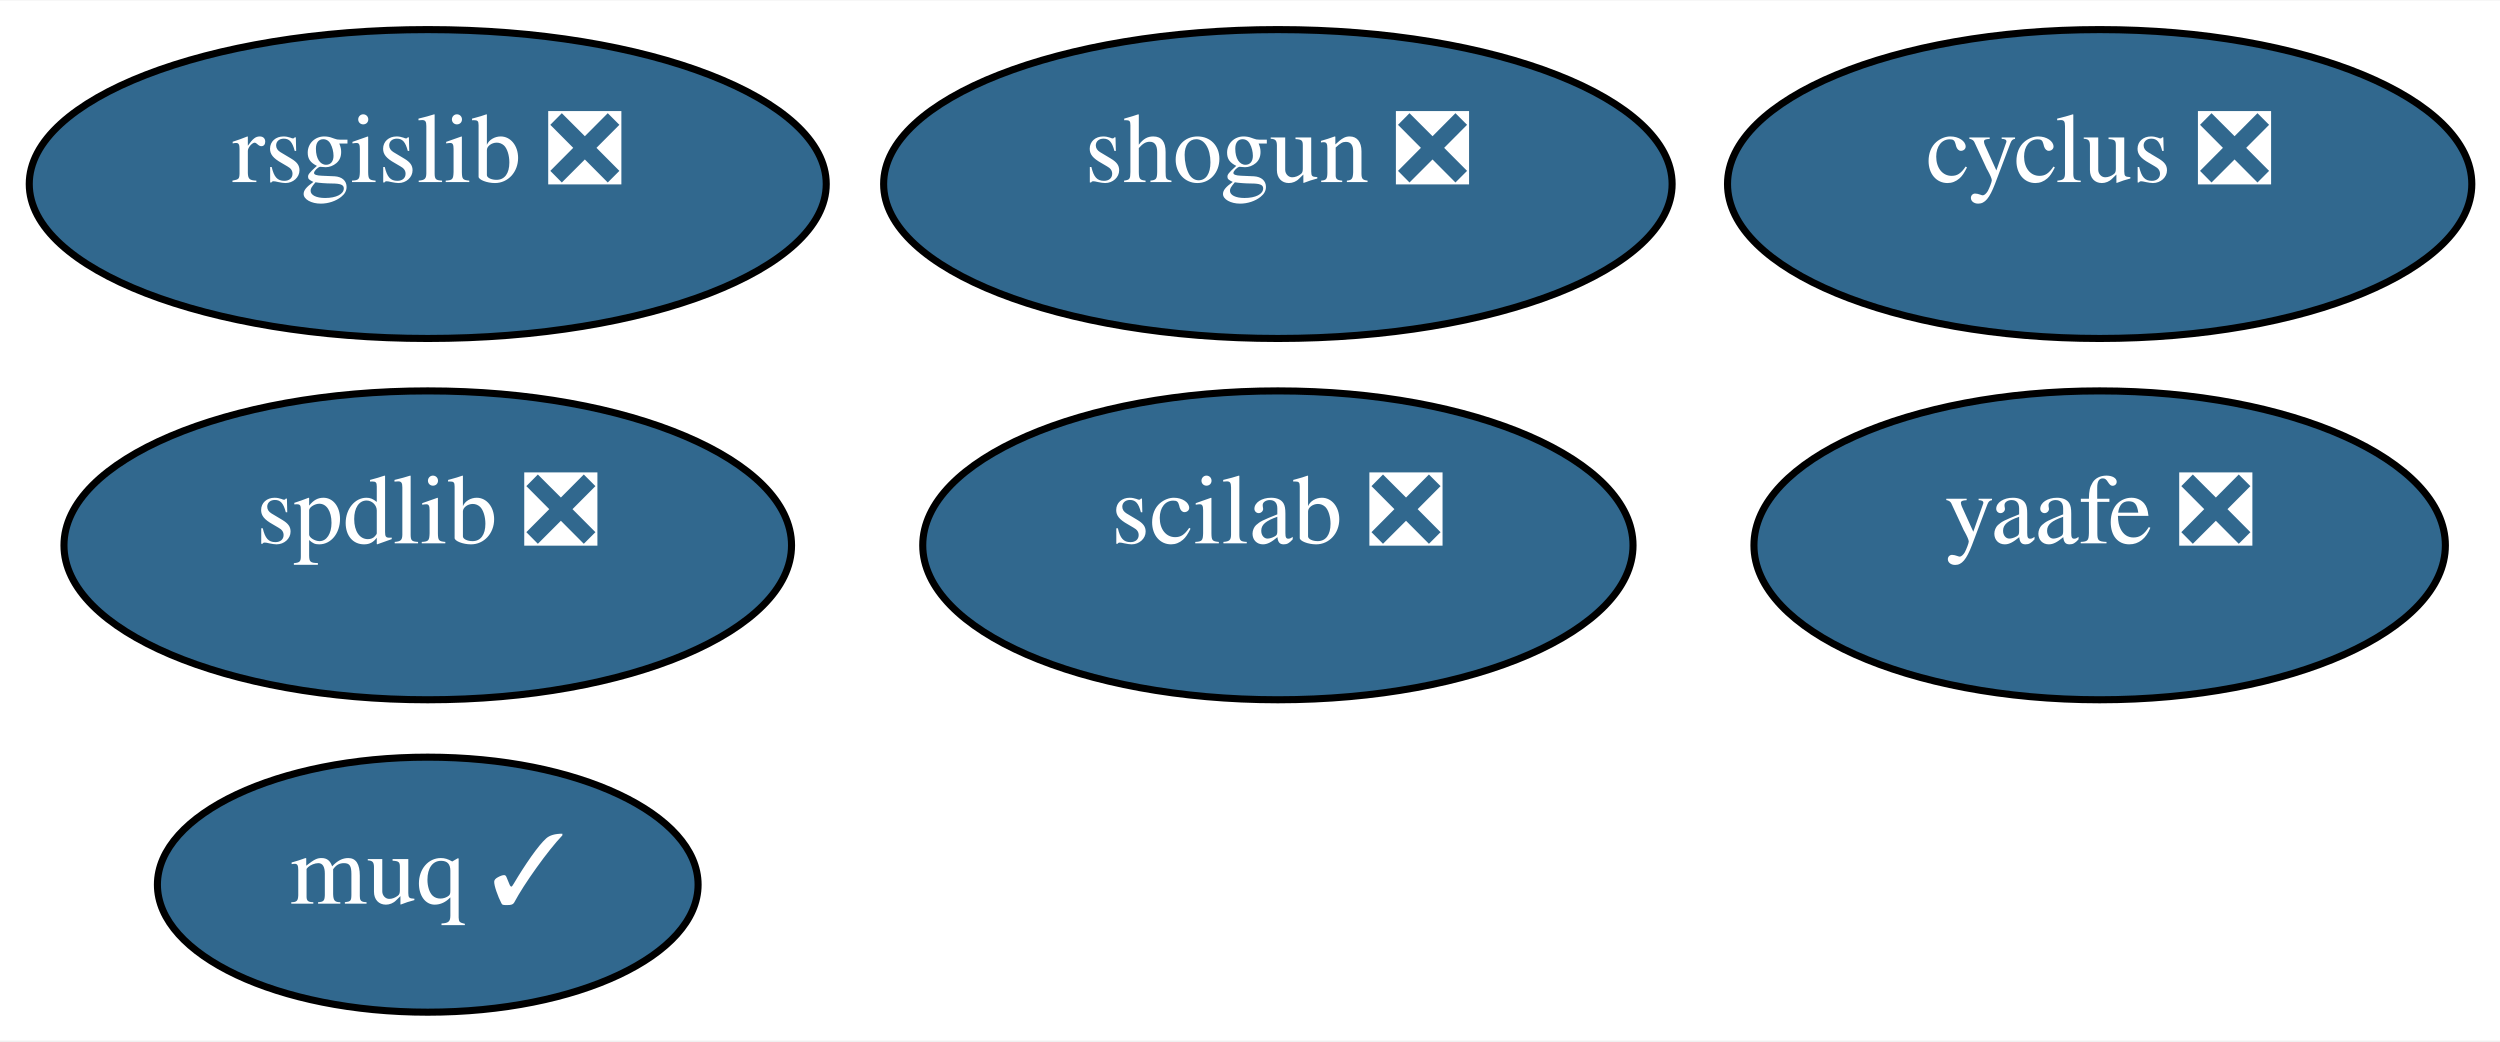
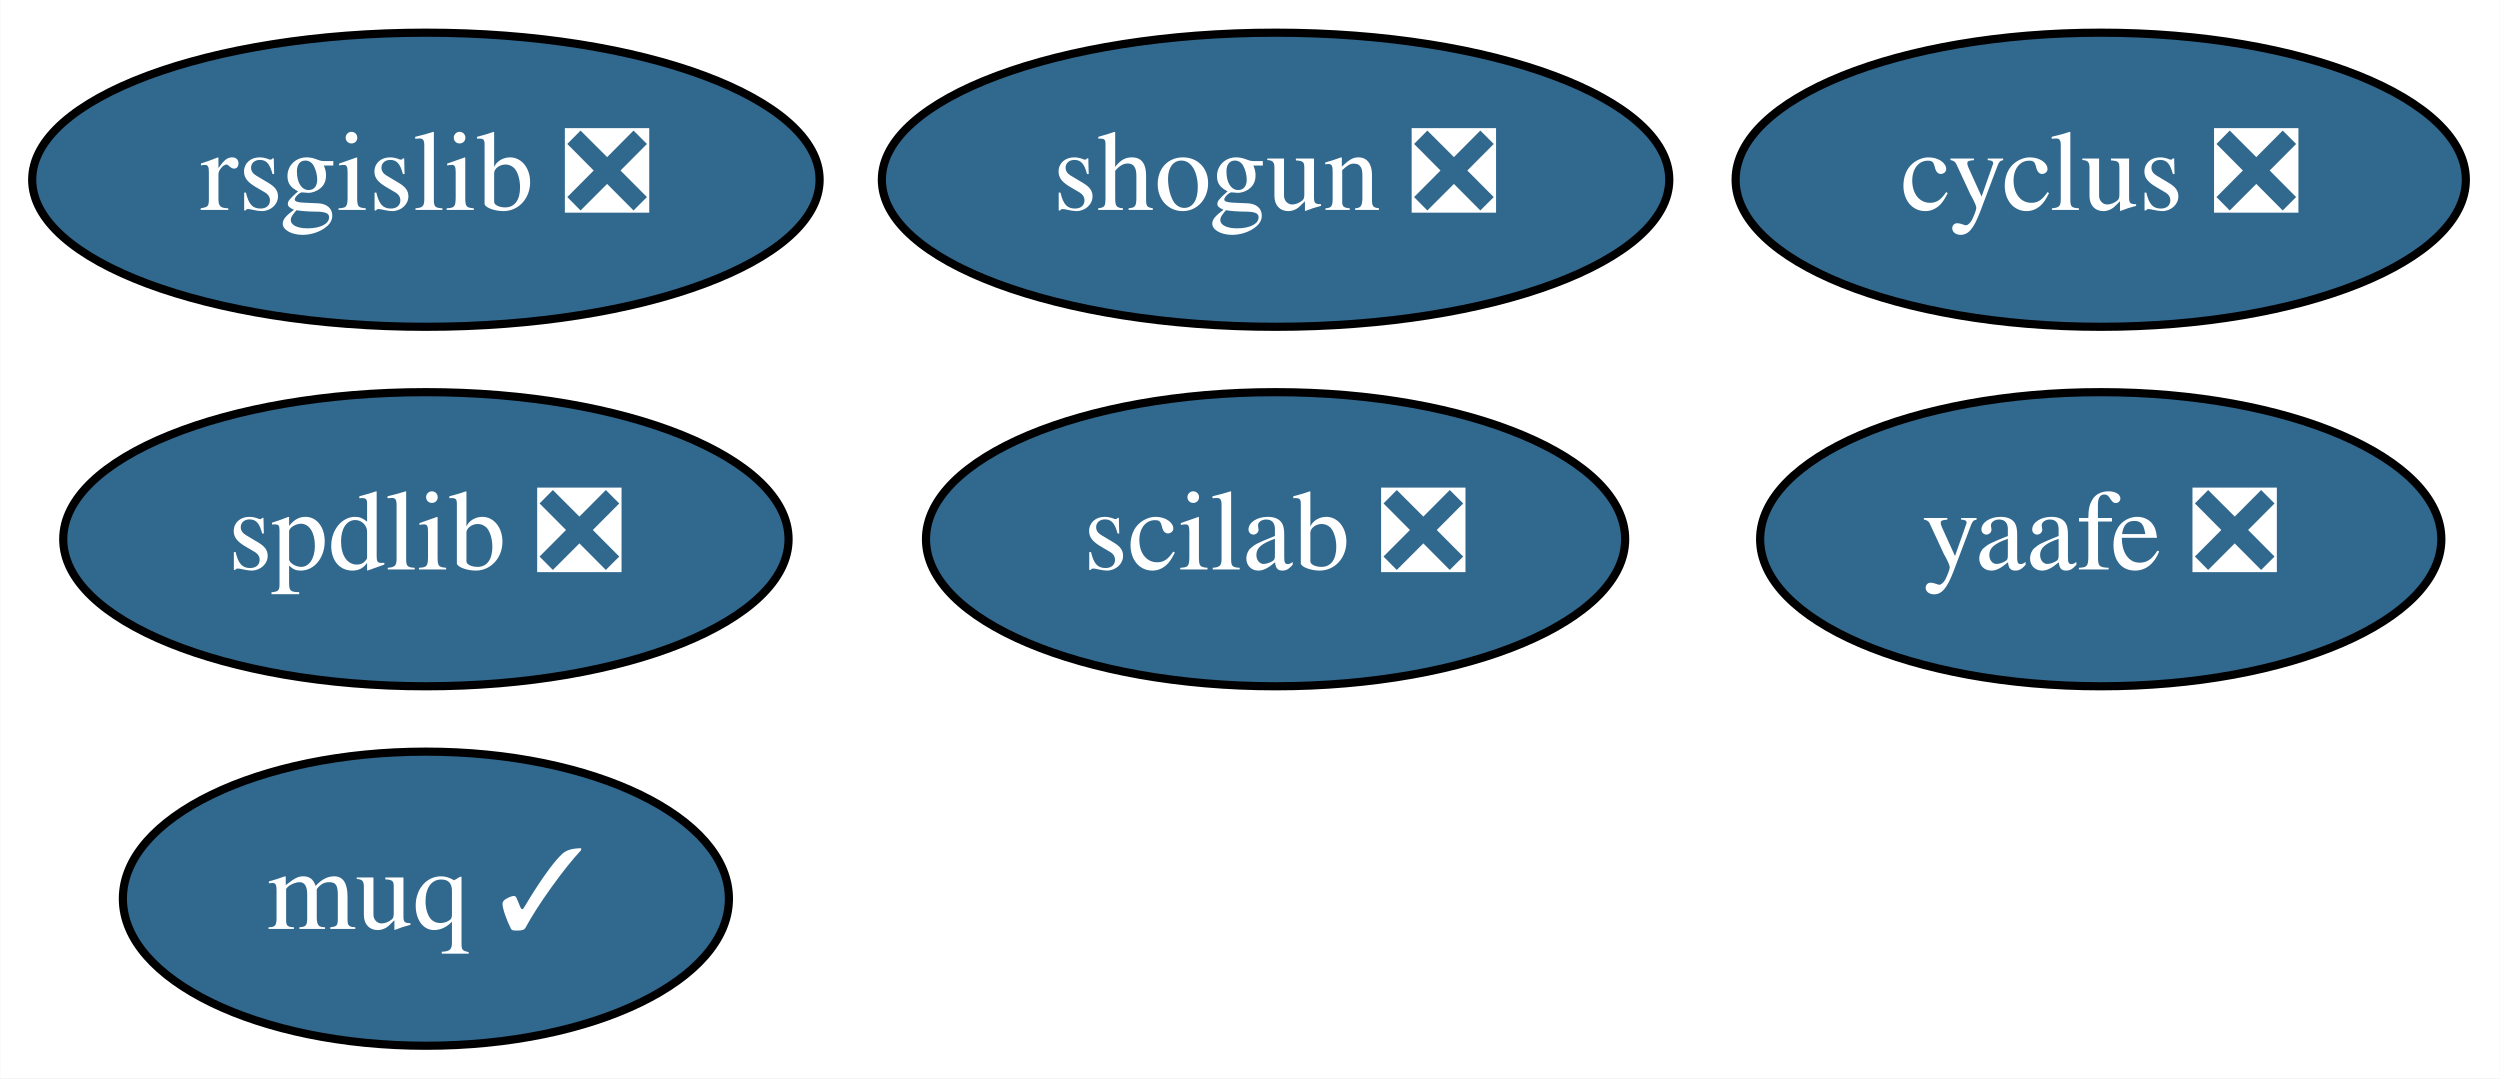
- <svg xmlns="http://www.w3.org/2000/svg" xmlns:xlink="http://www.w3.org/1999/xlink" width="353pt" height="147pt" viewBox="0.00 0.00 352.89 146.80">
-   <g id="graph0" class="graph" transform="scale(1 1) rotate(0) translate(4 142.8)">
-     <polygon fill="white" stroke="transparent" points="-4,4 -4,-142.8 348.89,-142.8 348.89,4 -4,4" />
+ <svg xmlns="http://www.w3.org/2000/svg" xmlns:xlink="http://www.w3.org/1999/xlink" width="306pt" height="132pt" viewBox="0.00 0.00 305.94 132.00">
+   <g id="graph0" class="graph" transform="scale(1 1) rotate(0) translate(4 128)">
+     <polygon fill="white" stroke="transparent" points="-4,4 -4,-128 301.94,-128 301.94,4 -4,4" />
    <g id="node1" class="node">
      <g id="a_node1">
        <a xlink:href="https://github.com/conda-forge/cyclus-feedstock/pull/56" xlink:title="cyclus ❎">
-           <ellipse fill="#31688e" stroke="black" cx="292.38" cy="-116.9" rx="52.53" ry="21.8" />
-           <text text-anchor="middle" x="292.38" y="-117.18" font-family="Times,serif" font-size="14.00" fill="white">cyclus ❎</text>
+           <ellipse fill="#31688e" stroke="black" cx="253.1" cy="-106" rx="44.69" ry="18" />
+           <text text-anchor="middle" x="253.1" y="-102.3" font-family="Times,serif" font-size="14.00" fill="white">cyclus ❎</text>
        </a>
      </g>
    </g>
    <g id="node2" class="node">
      <g id="a_node2">
        <a xlink:href="https://github.com/conda-forge/rsgislib-feedstock/pull/35" xlink:title="rsgislib ❎">
-           <ellipse fill="#31688e" stroke="black" cx="56.38" cy="-116.9" rx="56.25" ry="21.8" />
-           <text text-anchor="middle" x="56.38" y="-117.18" font-family="Times,serif" font-size="14.00" fill="white">rsgislib ❎</text>
+           <ellipse fill="#31688e" stroke="black" cx="48.1" cy="-106" rx="48.19" ry="18" />
+           <text text-anchor="middle" x="48.1" y="-102.3" font-family="Times,serif" font-size="14.00" fill="white">rsgislib ❎</text>
        </a>
      </g>
    </g>
    <g id="node3" class="node">
      <g id="a_node3">
        <a xlink:href="https://github.com/conda-forge/shogun-feedstock/pull/26" xlink:title="shogun ❎">
-           <ellipse fill="#31688e" stroke="black" cx="176.38" cy="-116.9" rx="55.65" ry="21.8" />
-           <text text-anchor="middle" x="176.38" y="-117.18" font-family="Times,serif" font-size="14.00" fill="white">shogun ❎</text>
+           <ellipse fill="#31688e" stroke="black" cx="152.1" cy="-106" rx="48.19" ry="18" />
+           <text text-anchor="middle" x="152.1" y="-102.3" font-family="Times,serif" font-size="14.00" fill="white">shogun ❎</text>
        </a>
      </g>
    </g>
    <g id="node4" class="node">
      <g id="a_node4">
        <a xlink:href="https://github.com/conda-forge/yaafe-feedstock/pull/9" xlink:title="yaafe ❎">
-           <ellipse fill="#31688e" stroke="black" cx="292.38" cy="-65.9" rx="48.8" ry="21.8" />
-           <text text-anchor="middle" x="292.38" y="-66.18" font-family="Times,serif" font-size="14.00" fill="white">yaafe ❎</text>
+           <ellipse fill="#31688e" stroke="black" cx="253.1" cy="-62" rx="41.69" ry="18" />
+           <text text-anchor="middle" x="253.1" y="-58.3" font-family="Times,serif" font-size="14.00" fill="white">yaafe ❎</text>
        </a>
      </g>
    </g>
    <g id="node5" class="node">
      <g id="a_node5">
        <a xlink:href="https://github.com/conda-forge/spdlib-feedstock/pull/15" xlink:title="spdlib ❎">
-           <ellipse fill="#31688e" stroke="black" cx="56.38" cy="-65.9" rx="51.35" ry="21.8" />
-           <text text-anchor="middle" x="56.38" y="-66.18" font-family="Times,serif" font-size="14.00" fill="white">spdlib ❎</text>
+           <ellipse fill="#31688e" stroke="black" cx="48.1" cy="-62" rx="44.39" ry="18" />
+           <text text-anchor="middle" x="48.1" y="-58.3" font-family="Times,serif" font-size="14.00" fill="white">spdlib ❎</text>
        </a>
      </g>
    </g>
    <g id="node6" class="node">
      <g id="a_node6">
        <a xlink:href="https://github.com/conda-forge/scilab-feedstock/pull/12" xlink:title="scilab ❎">
-           <ellipse fill="#31688e" stroke="black" cx="176.38" cy="-65.9" rx="50.13" ry="21.8" />
-           <text text-anchor="middle" x="176.38" y="-66.18" font-family="Times,serif" font-size="14.00" fill="white">scilab ❎</text>
+           <ellipse fill="#31688e" stroke="black" cx="152.1" cy="-62" rx="42.79" ry="18" />
+           <text text-anchor="middle" x="152.1" y="-58.3" font-family="Times,serif" font-size="14.00" fill="white">scilab ❎</text>
        </a>
      </g>
    </g>
    <g id="node7" class="node">
      <g id="a_node7">
        <a xlink:href="https://github.com/conda-forge/muq-feedstock/pull/7" xlink:title="muq ✓">
-           <ellipse fill="#31688e" stroke="black" cx="56.38" cy="-18" rx="38.16" ry="18" />
-           <text text-anchor="middle" x="56.38" y="-15.32" font-family="Times,serif" font-size="14.00" fill="white">muq ✓</text>
+           <ellipse fill="#31688e" stroke="black" cx="48.1" cy="-18" rx="37.09" ry="18" />
+           <text text-anchor="middle" x="48.1" y="-14.3" font-family="Times,serif" font-size="14.00" fill="white">muq ✓</text>
        </a>
      </g>
    </g>
  </g>
</svg>
